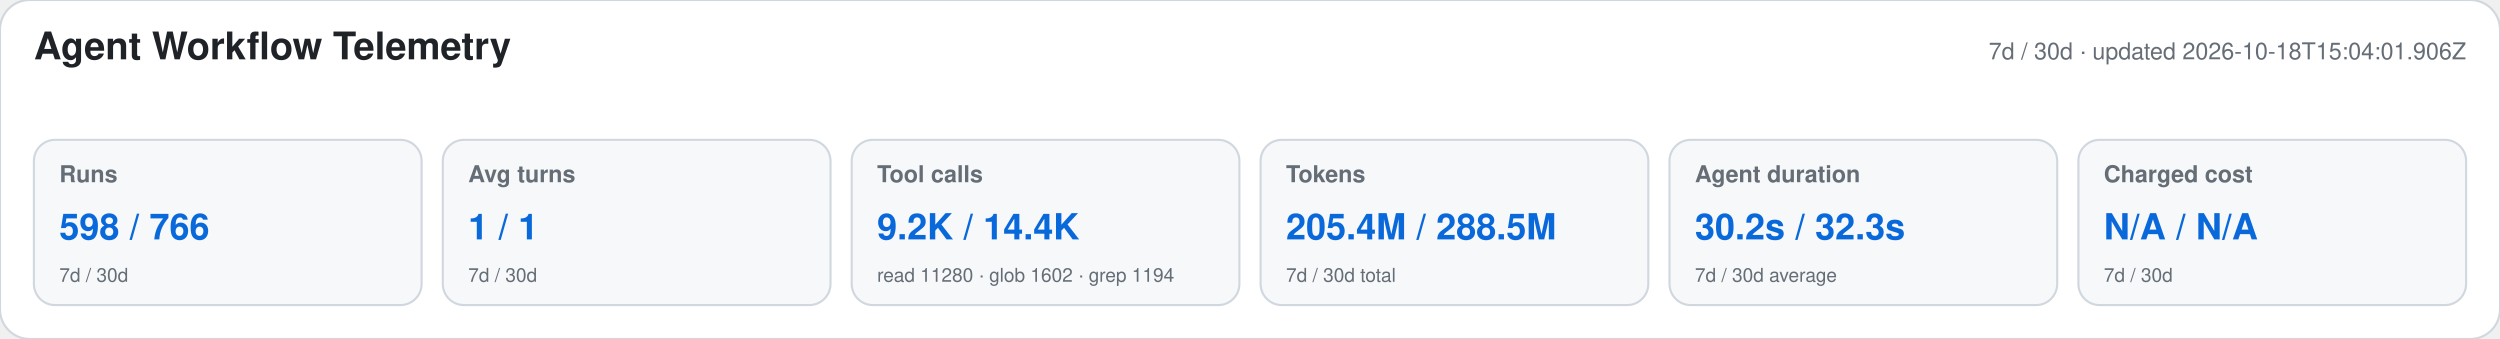
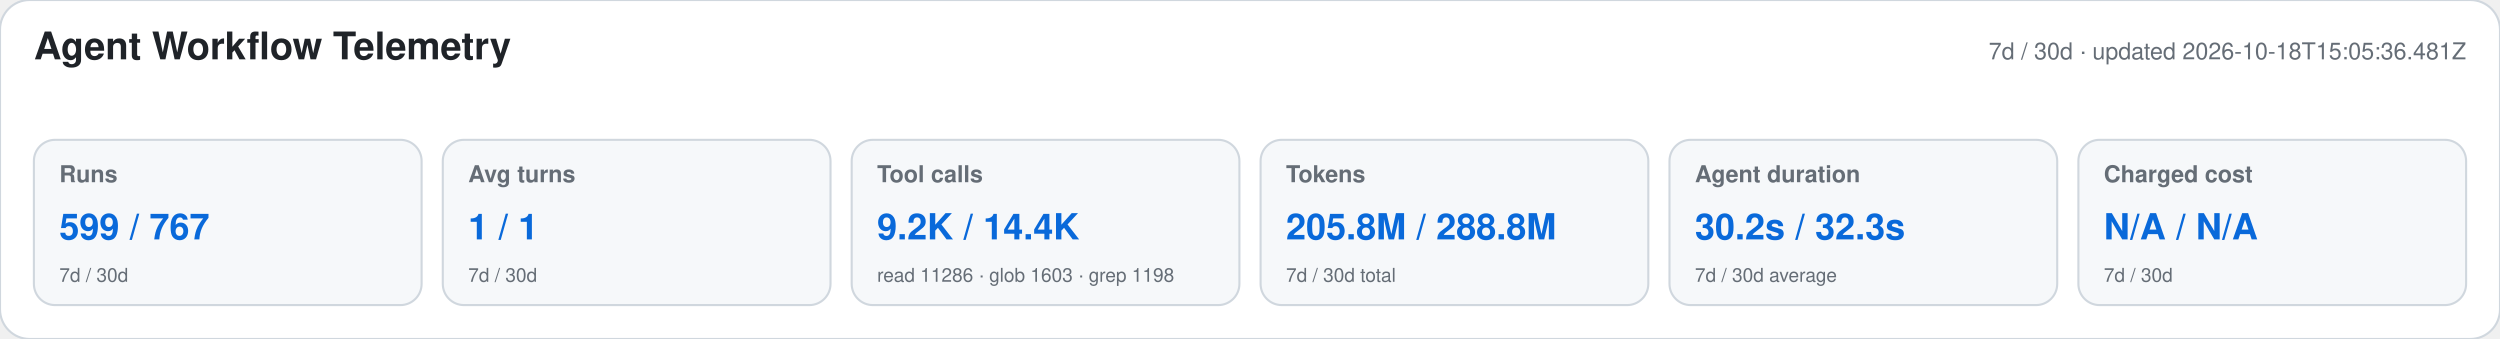
<svg xmlns="http://www.w3.org/2000/svg" width="1180" height="160" viewBox="0 0 1180 160" role="img" aria-labelledby="title desc">
  <style>text{font-family:-apple-system,BlinkMacSystemFont,"Segoe UI",Helvetica,Arial,sans-serif}.heading{font-size:18px;font-weight:650;fill:#1f2328}.meta,.label,.secondary{fill:#656d76}.meta,.label{font-size:11px}.label{font-weight:600}.primary{font-size:17px;font-weight:700;fill:#0969da}.secondary{font-size:9px}</style>
  <rect width="1180" height="160" rx="14" fill="#ffffff" stroke="#d0d7de" />
  <text x="16" y="28" class="heading">Agent Workflow Telemetry</text>
-   <text x="1164" y="28" text-anchor="end" class="meta">7d / 30d · updated 2026-10-18T15:04:01.906Z</text>
+   <text x="1164" y="28" text-anchor="end" class="meta">7d / 30d · updated 2026-10-18T15:05:36.481Z</text>
  <g>
    <rect x="16" y="66" width="183" height="78" rx="10" fill="#f6f8fa" stroke="#d0d7de" />
    <text x="28" y="86" class="label">Runs</text>
-     <text x="28" y="113" class="primary">598 / 766</text>
+     <text x="28" y="113" class="primary">599 / 767</text>
    <text x="28" y="133" class="secondary">7d / 30d</text>
  </g>
  <g>
    <rect x="209" y="66" width="183" height="78" rx="10" fill="#f6f8fa" stroke="#d0d7de" />
    <text x="221" y="86" class="label">Avg turns</text>
    <text x="221" y="113" class="primary">1 / 1</text>
    <text x="221" y="133" class="secondary">7d / 30d</text>
  </g>
  <g>
    <rect x="402" y="66" width="183" height="78" rx="10" fill="#f6f8fa" stroke="#d0d7de" />
    <text x="414" y="86" class="label">Tool calls</text>
    <text x="414" y="113" class="primary">9.2K / 14.4K</text>
-     <text x="414" y="133" class="secondary">read 11280 · glob 1602 · grep 1194</text>
+     <text x="414" y="133" class="secondary">read 11286 · glob 1603 · grep 1198</text>
  </g>
  <g>
    <rect x="595" y="66" width="183" height="78" rx="10" fill="#f6f8fa" stroke="#d0d7de" />
    <text x="607" y="86" class="label">Tokens</text>
-     <text x="607" y="113" class="primary">205.4M / 288.5M</text>
+     <text x="607" y="113" class="primary">205.8M / 288.8M</text>
    <text x="607" y="133" class="secondary">7d / 30d total</text>
  </g>
  <g>
    <rect x="788" y="66" width="183" height="78" rx="10" fill="#f6f8fa" stroke="#d0d7de" />
    <text x="800" y="86" class="label">Agent duration</text>
    <text x="800" y="113" class="primary">30.2s / 32.3s</text>
    <text x="800" y="133" class="secondary">7d / 30d average</text>
  </g>
  <g>
    <rect x="981" y="66" width="183" height="78" rx="10" fill="#f6f8fa" stroke="#d0d7de" />
    <text x="993" y="86" class="label">Charged cost</text>
    <text x="993" y="113" class="primary">N/A / N/A</text>
    <text x="993" y="133" class="secondary">7d / 30d</text>
  </g>
</svg>
